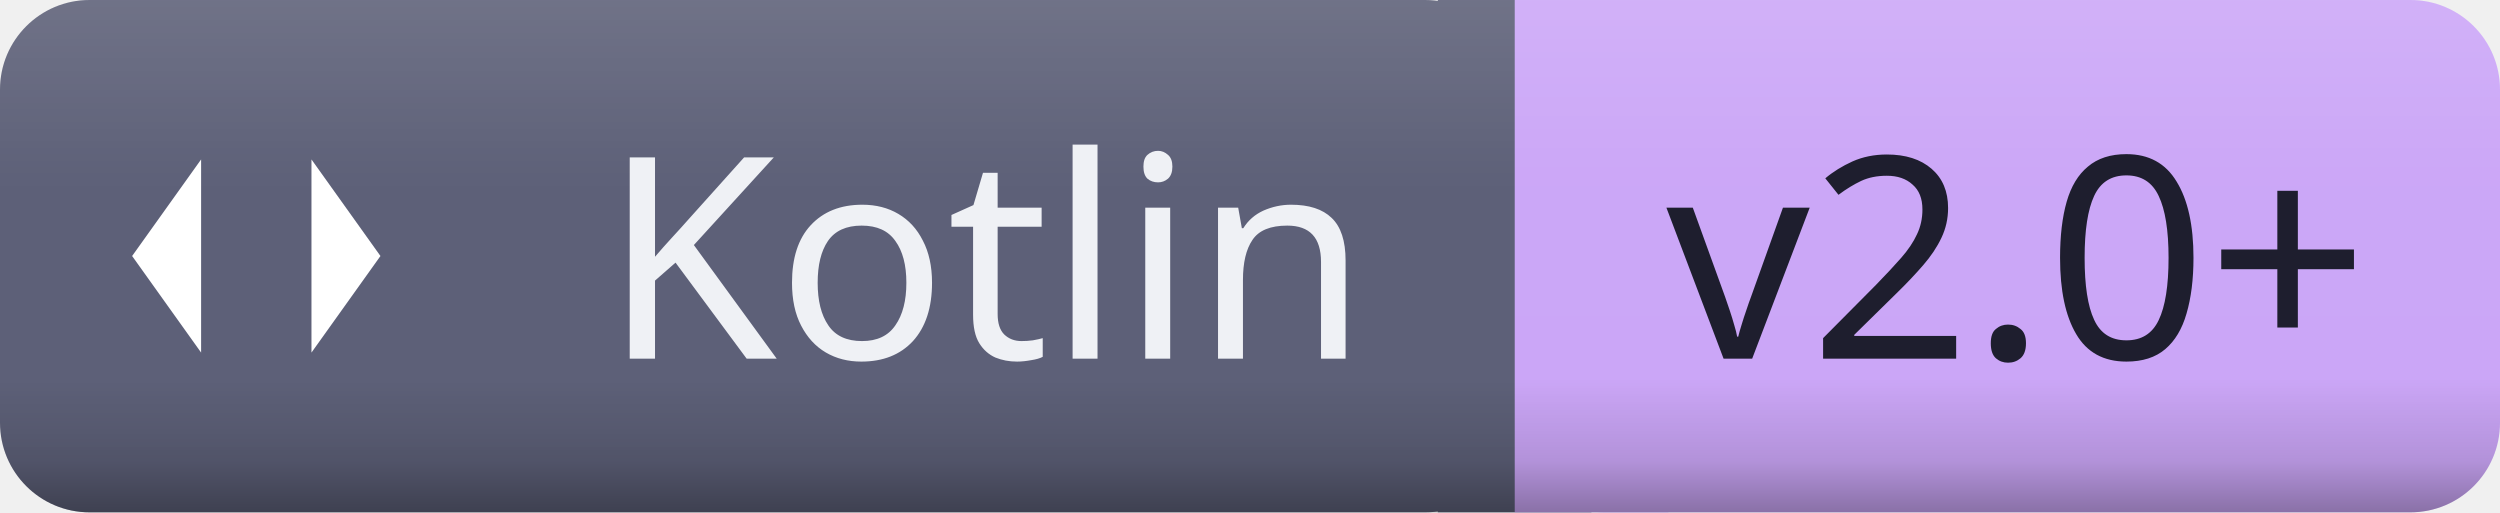
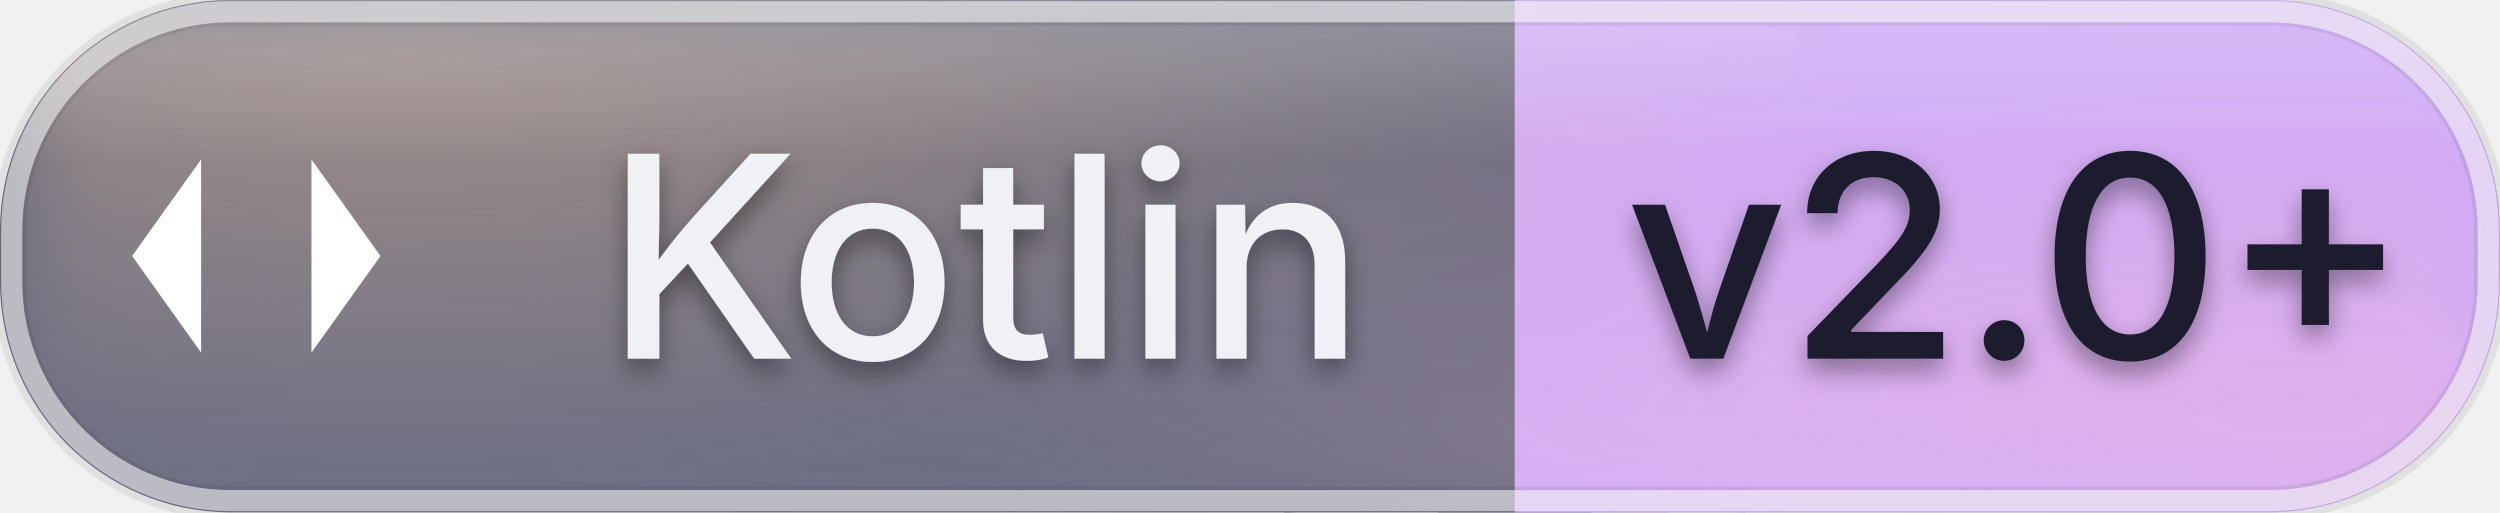
<svg xmlns="http://www.w3.org/2000/svg" id="kotlin-2" width="106.57" height="21.84" viewBox="0 0 106.57 21.84">
  <defs>
    <clipPath id="ggg-kotlin-2-clip">
-       <rect x="0" y="0" width="106.57" height="21.84" rx="3.82" ry="3.82" />
+       <rect x="0" y="0" width="106.57" height="21.84" rx="9.83" ry="9.83" />
    </clipPath>
-     <linearGradient id="ggg-kotlin-2-shade" x1="0%" y1="0%" x2="0%" y2="100%">
-       <stop offset="0%" stop-color="#000000" stop-opacity="0" />
-       <stop offset="74%" stop-color="#000000" stop-opacity="0" />
-       <stop offset="90%" stop-color="#000000" stop-opacity="0.12" />
-       <stop offset="100%" stop-color="#000000" stop-opacity="0.32" />
+     <radialGradient id="ggg-kotlin-2-warm" cx="50%" cy="50%" r="50%">
+       <stop offset="0%" stop-color="#ffcf9e" stop-opacity="0.45" />
+       <stop offset="100%" stop-color="#ffcf9e" stop-opacity="0" />
+     </radialGradient>
+     <radialGradient id="ggg-kotlin-2-cool" cx="50%" cy="50%" r="50%">
+       <stop offset="0%" stop-color="#ffb3cf" stop-opacity="0.4" />
+       <stop offset="100%" stop-color="#ffb3cf" stop-opacity="0" />
+     </radialGradient>
+     <linearGradient id="ggg-kotlin-2-frost" x1="0%" y1="0%" x2="0%" y2="100%">
+       <stop offset="0%" stop-color="#ffffff" stop-opacity="0.24" />
+       <stop offset="32%" stop-color="#ffffff" stop-opacity="0.04" />
+       <stop offset="100%" stop-color="#ffffff" stop-opacity="0.09" />
    </linearGradient>
-     <linearGradient id="ggg-kotlin-2-highlight" x1="0%" y1="0%" x2="0%" y2="100%">
-       <stop offset="0%" stop-color="#ffffff" stop-opacity="0.12" />
-       <stop offset="35%" stop-color="#ffffff" stop-opacity="0.01" />
-       <stop offset="100%" stop-color="#ffffff" stop-opacity="0" />
+     <linearGradient id="ggg-kotlin-2-sheen" x1="0%" y1="0%" x2="0%" y2="100%">
+       <stop offset="0%" stop-color="#ffffff" stop-opacity="0.42" />
+       <stop offset="60%" stop-color="#ffffff" stop-opacity="0" />
    </linearGradient>
+     <filter id="ggg-kotlin-2-soften" x="-40%" y="-40%" width="180%" height="180%">
+       <feGaussianBlur in="SourceGraphic" stdDeviation="2.2" />
+     </filter>
+     <filter id="ggg-kotlin-2-text-shadow" x="-50%" y="-50%" width="200%" height="200%">
+       <feGaussianBlur in="SourceAlpha" stdDeviation="0.55" />
+       <feOffset dx="0" dy="0.5" result="offset" />
+       <feFlood flood-color="#000000" flood-opacity="0.4" />
+       <feComposite in2="offset" operator="in" />
+       <feMerge>
+         <feMergeNode />
+         <feMergeNode in="SourceGraphic" />
+       </feMerge>
+     </filter>
  </defs>
  <g shape-rendering="geometricPrecision">
-     <rect x="0" width="64.57" height="21.84" fill="#5c5f77" rx="3.82" ry="3.82" />
-     <rect x="64.57" width="42" height="21.84" fill="#cba6f7" rx="3.82" ry="3.82" />
+     <rect x="0" width="64.57" height="21.84" fill="#5c5f77" rx="9.83" ry="9.83" />
+     <rect x="64.57" width="42" height="21.84" fill="#cba6f7" rx="9.83" ry="9.83" />
    <rect x="61.29" width="6.55" height="21.84" fill="#5c5f77" rx="0" ry="0" />
    <rect x="64.57" width="6.55" height="21.84" fill="#cba6f7" rx="0" ry="0" />
  </g>
  <g clip-path="url(#ggg-kotlin-2-clip)">
-     <rect x="0" y="0" width="106.57" height="21.84" rx="3.82" ry="3.82" fill="url(#ggg-kotlin-2-shade)" />
-     <rect x="0" y="0" width="106.57" height="21.84" rx="3.82" ry="3.82" fill="url(#ggg-kotlin-2-highlight)" />
+     <rect x="54.74" y="0" width="9.83" height="21.84" fill="#5c5f77" />
+     <rect x="64.57" y="0" width="9.83" height="21.84" fill="#cba6f7" />
+     <g filter="url(#ggg-kotlin-2-soften)">
+       <ellipse cx="17.05" cy="0" rx="63.94" ry="21.84" fill="url(#ggg-kotlin-2-warm)" />
+       <ellipse cx="98.04" cy="21.84" rx="58.61" ry="21.84" fill="url(#ggg-kotlin-2-cool)" />
+     </g>
+     <rect x="0" y="0" width="106.57" height="21.84" rx="3.82" ry="3.82" fill="url(#ggg-kotlin-2-frost)" />
+     <ellipse cx="31.97" cy="0" rx="44.76" ry="21.84" fill="url(#ggg-kotlin-2-sheen)" />
  </g>
-   <g text-anchor="middle" shape-rendering="geometricPrecision">
-     <text fill="#eff1f5" font-size="12.01" font-family="sans-serif" style="font-weight: 500" x="42.0" y="15.29">Kotlin</text>
-     <text fill="#1e1e2e" font-size="12.01" font-family="sans-serif" style="font-weight: 500" x="86.0" y="15.29">v2.0+</text>
+   <rect x="0.4" y="0.4" width="105.77" height="21.04" rx="9.43" ry="9.43" fill="none" stroke="#000000" stroke-opacity="0.07" stroke-width="1.4" />
+   <rect x="0.5" y="0.5" width="105.57" height="20.84" rx="9.33" ry="9.33" fill="none" stroke="#ffffff" stroke-opacity="0.55" stroke-width="0.9" />
+   <g text-anchor="middle" shape-rendering="geometricPrecision" filter="url(#ggg-kotlin-2-text-shadow)">
+     <text fill="#eff1f5" font-size="12.01" font-family="-apple-system, 'SF Pro Text', 'Helvetica Neue', system-ui, sans-serif" style="font-weight: 500" x="42.0" y="15.29">Kotlin</text>
+     <text fill="#1e1e2e" font-size="12.01" font-family="-apple-system, 'SF Pro Text', 'Helvetica Neue', system-ui, sans-serif" style="font-weight: 500" x="86.0" y="15.29">v2.0+</text>
  </g>
  <g shape-rendering="geometricPrecision">
    <svg width="15.29" height="15.29" viewBox="0 -0.98 24 26" x="3.28" y="3.28" fill="none">
      <path fill-rule="nonzero" fill="#ffffff" d="M8 5L3 12l5 7M16 5l5 7-5 7M14 4l-4 16" clip-rule="nonzero" />
    </svg>
  </g>
</svg>
